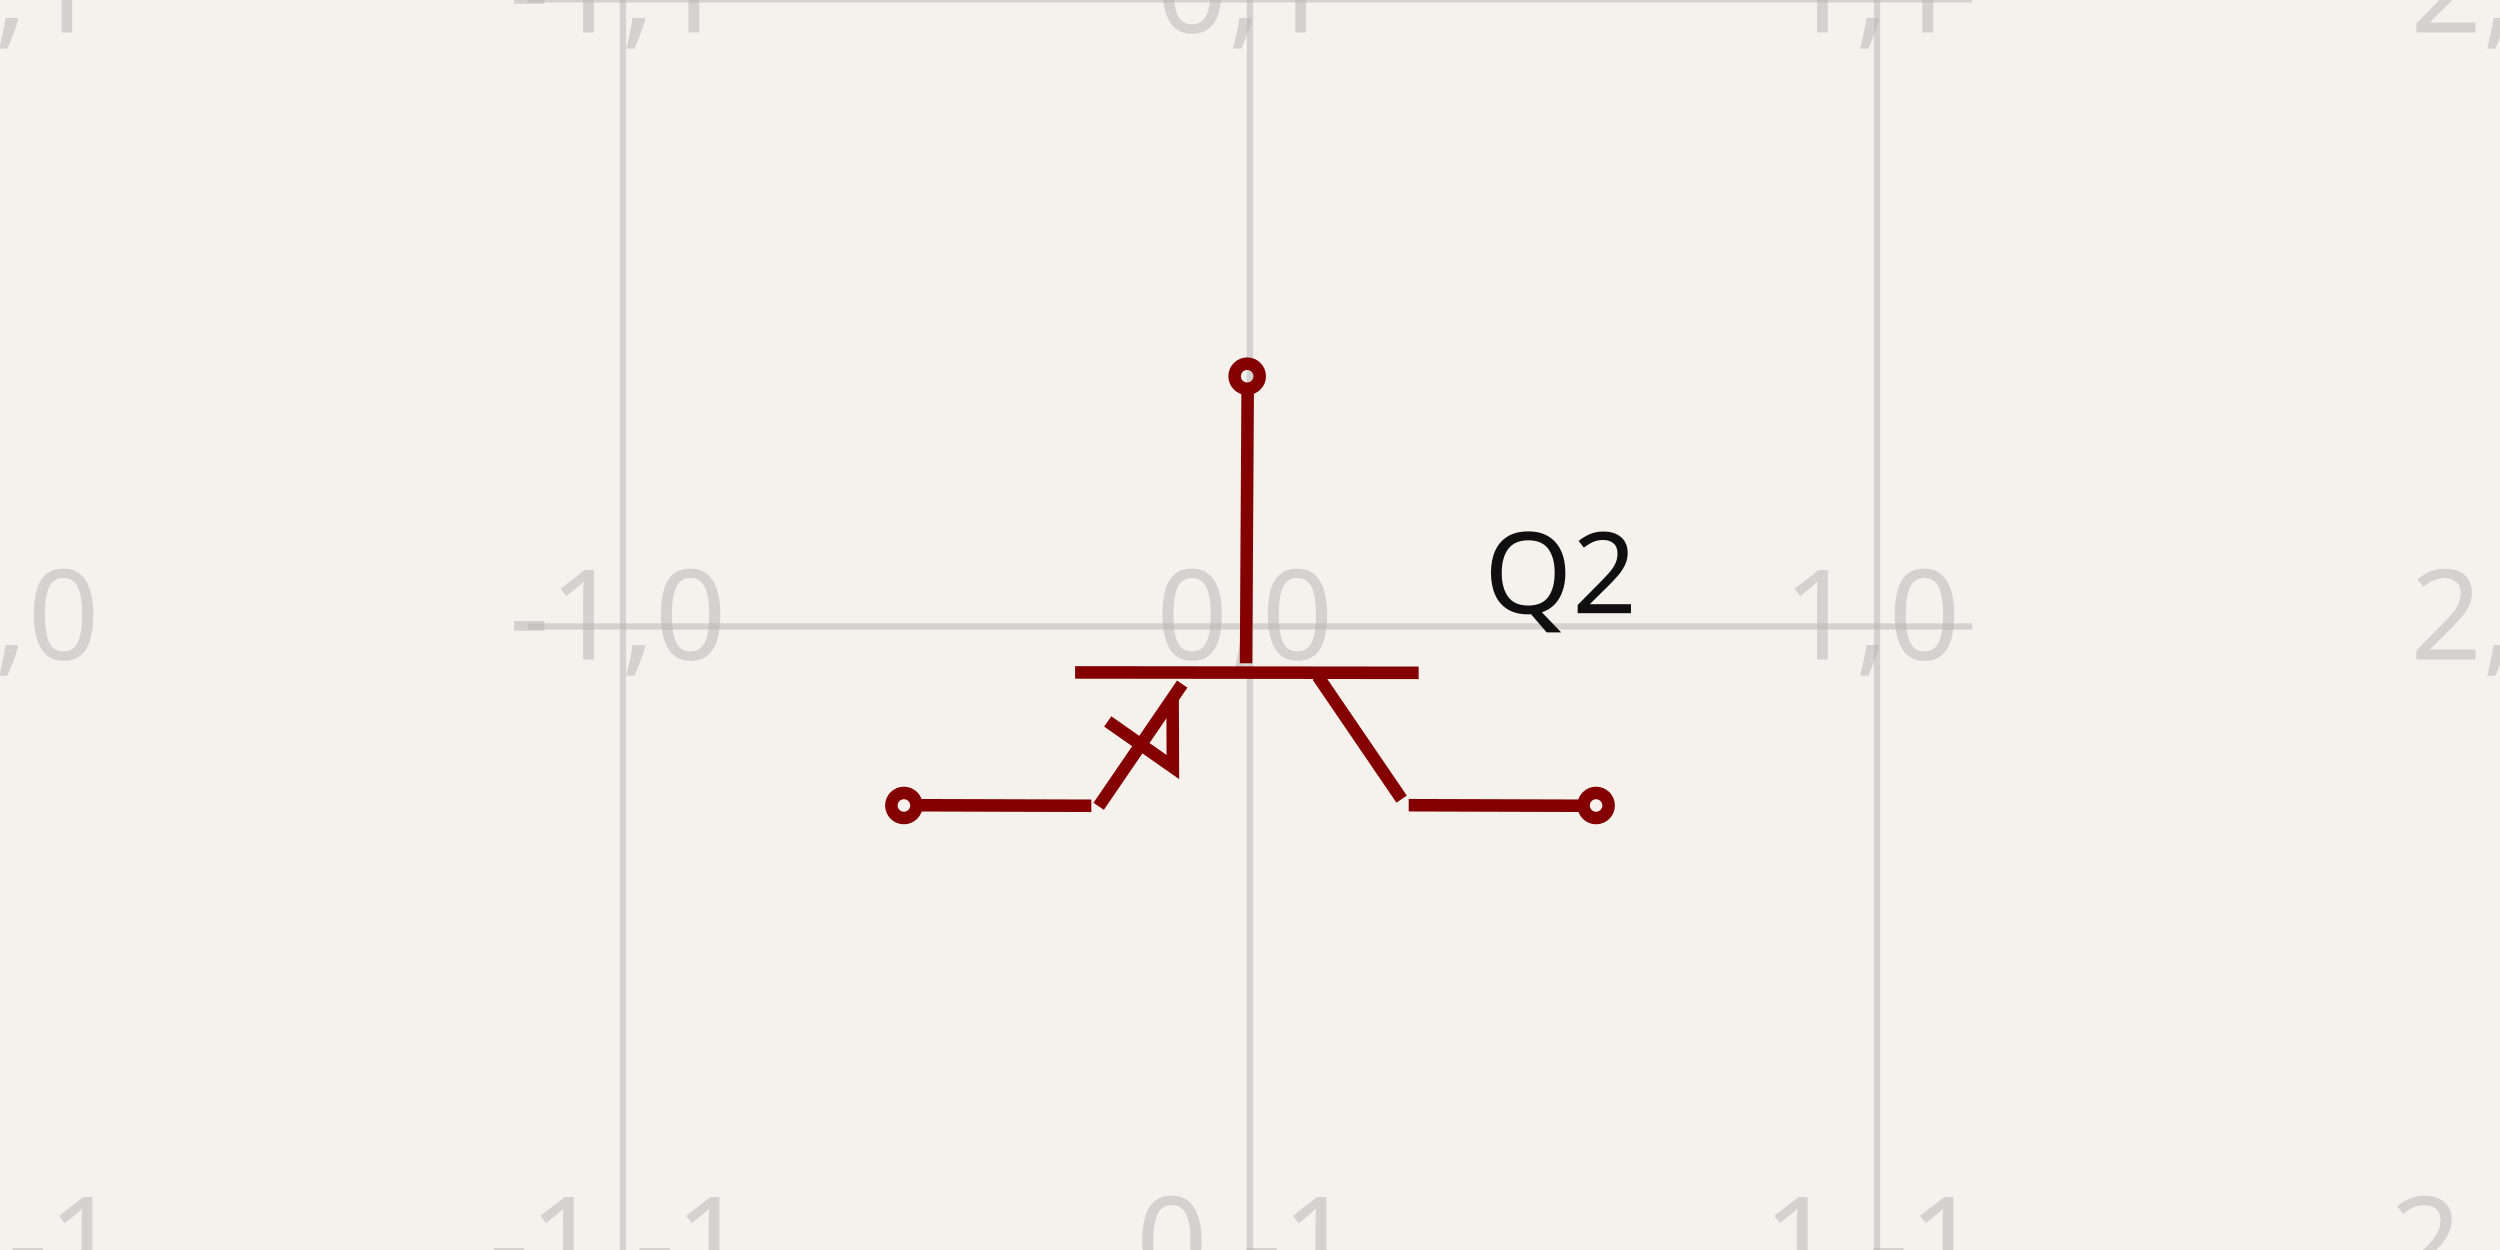
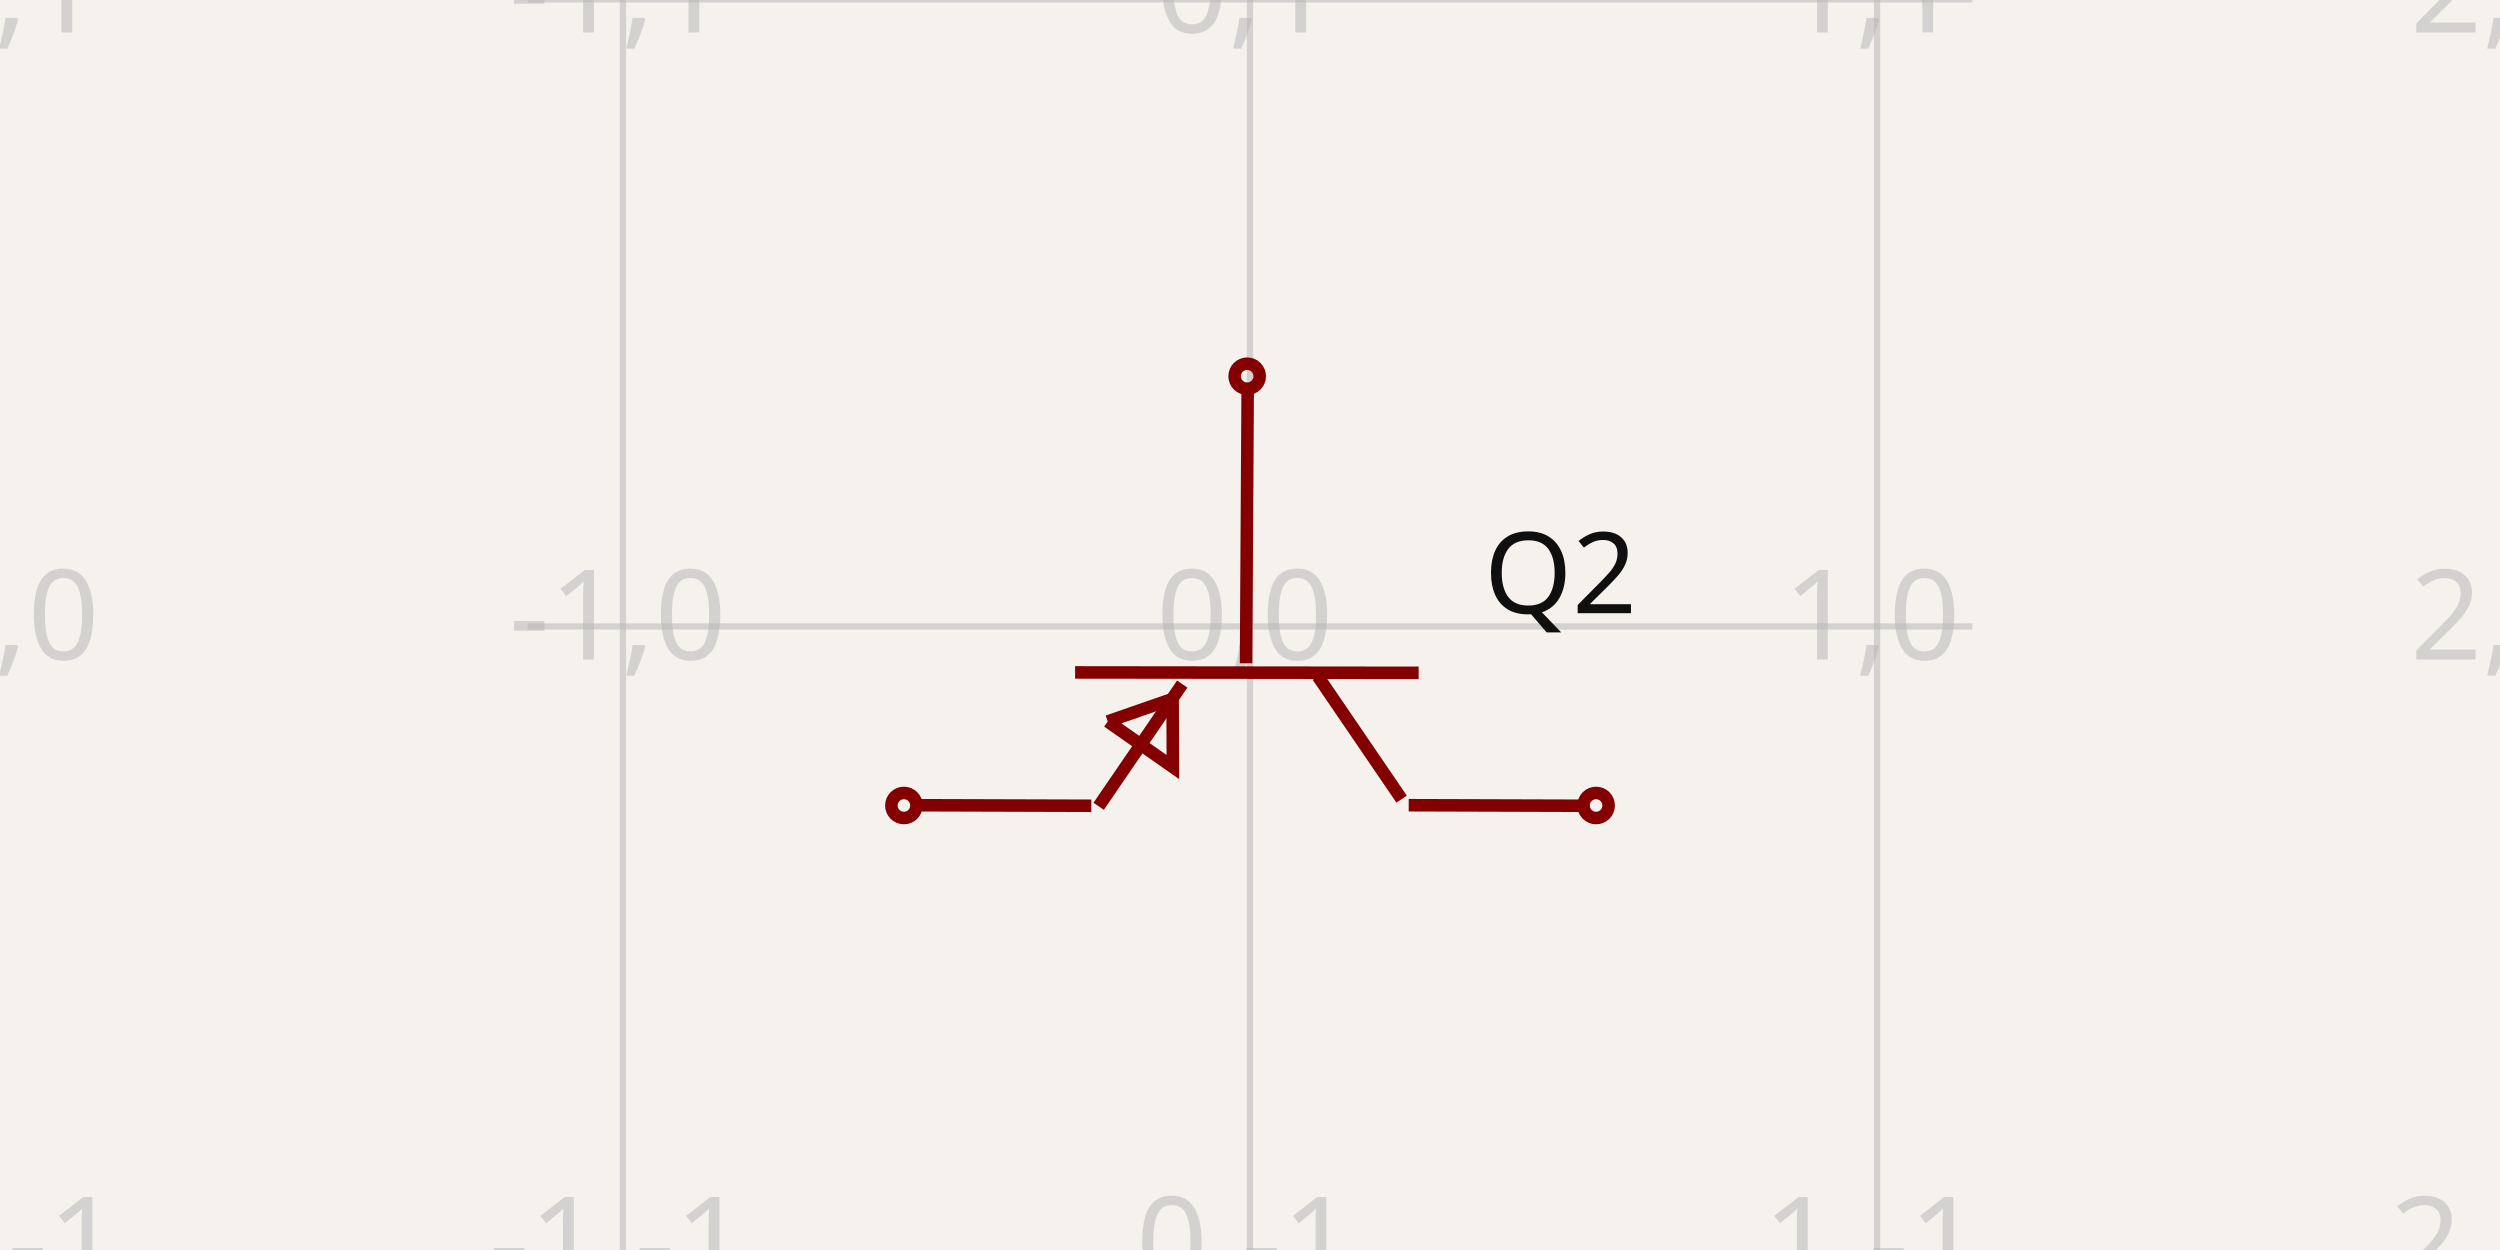
<svg xmlns="http://www.w3.org/2000/svg" width="1200" height="600" style="background-color: rgb(245, 241, 237)" data-real-to-screen-transform="matrix(300.9838539277,0,0,-300.9838539277,600,300.6858030109)">
  <style>
              .boundary { fill: rgb(245, 241, 237); }
              .schematic-boundary { fill: none; stroke: #fff; }
              .component { fill: none; stroke: rgb(132, 0, 0); }
              .chip { fill: rgb(255, 255, 194); stroke: rgb(132, 0, 0); }
              .component-pin { fill: none; stroke: rgb(132, 0, 0); }
              .trace:hover {
                filter: invert(1);
              }
              .trace:hover .trace-crossing-outline {
                opacity: 0;
              }
              .text { font-family: sans-serif; fill: rgb(0, 150, 0); }
              .pin-number { fill: rgb(169, 0, 0); }
              .port-label { fill: rgb(0, 100, 100); }
              .component-name { fill: rgb(0, 100, 100); }
            </style>
  <rect class="boundary" x="0" y="0" width="1200" height="600" />
  <g class="grid">
    <line x1="-1.968" y1="600" x2="-1.968" y2="-3.68913788406644e-11" stroke="rgb(181, 181, 181)" stroke-width="3.01" stroke-opacity="0.5" />
    <line x1="299.016" y1="600" x2="299.016" y2="-3.68913788406644e-11" stroke="rgb(181, 181, 181)" stroke-width="3.01" stroke-opacity="0.5" />
    <line x1="600" y1="600" x2="600" y2="-3.68913788406644e-11" stroke="rgb(181, 181, 181)" stroke-width="3.01" stroke-opacity="0.5" />
    <line x1="900.984" y1="600" x2="900.984" y2="-3.68913788406644e-11" stroke="rgb(181, 181, 181)" stroke-width="3.01" stroke-opacity="0.5" />
    <line x1="1201.968" y1="600" x2="1201.968" y2="-3.68913788406644e-11" stroke="rgb(181, 181, 181)" stroke-width="3.01" stroke-opacity="0.5" />
    <line x1="253.289" y1="601.67" x2="946.711" y2="601.67" stroke="rgb(181, 181, 181)" stroke-width="3.01" stroke-opacity="0.5" />
    <line x1="253.289" y1="300.686" x2="946.711" y2="300.686" stroke="rgb(181, 181, 181)" stroke-width="3.01" stroke-opacity="0.5" />
    <line x1="253.289" y1="-0.298" x2="946.711" y2="-0.298" stroke="rgb(181, 181, 181)" stroke-width="3.01" stroke-opacity="0.5" />
    <text x="-4.468" y="596.67" fill="rgb(181, 181, 181)" font-size="60.197" fill-opacity="0.5" text-anchor="middle" dominant-baseline="middle" font-family="sans-serif">-2,-1</text>
    <text x="-4.468" y="295.686" fill="rgb(181, 181, 181)" font-size="60.197" fill-opacity="0.5" text-anchor="middle" dominant-baseline="middle" font-family="sans-serif">-2,0</text>
    <text x="-4.468" y="-5.298" fill="rgb(181, 181, 181)" font-size="60.197" fill-opacity="0.5" text-anchor="middle" dominant-baseline="middle" font-family="sans-serif">-2,1</text>
    <text x="296.516" y="596.67" fill="rgb(181, 181, 181)" font-size="60.197" fill-opacity="0.5" text-anchor="middle" dominant-baseline="middle" font-family="sans-serif">-1,-1</text>
    <text x="296.516" y="295.686" fill="rgb(181, 181, 181)" font-size="60.197" fill-opacity="0.5" text-anchor="middle" dominant-baseline="middle" font-family="sans-serif">-1,0</text>
    <text x="296.516" y="-5.298" fill="rgb(181, 181, 181)" font-size="60.197" fill-opacity="0.5" text-anchor="middle" dominant-baseline="middle" font-family="sans-serif">-1,1</text>
    <text x="597.5" y="596.67" fill="rgb(181, 181, 181)" font-size="60.197" fill-opacity="0.5" text-anchor="middle" dominant-baseline="middle" font-family="sans-serif">0,-1</text>
    <text x="597.5" y="295.686" fill="rgb(181, 181, 181)" font-size="60.197" fill-opacity="0.5" text-anchor="middle" dominant-baseline="middle" font-family="sans-serif">0,0</text>
    <text x="597.5" y="-5.298" fill="rgb(181, 181, 181)" font-size="60.197" fill-opacity="0.5" text-anchor="middle" dominant-baseline="middle" font-family="sans-serif">0,1</text>
    <text x="898.484" y="596.67" fill="rgb(181, 181, 181)" font-size="60.197" fill-opacity="0.5" text-anchor="middle" dominant-baseline="middle" font-family="sans-serif">1,-1</text>
    <text x="898.484" y="295.686" fill="rgb(181, 181, 181)" font-size="60.197" fill-opacity="0.5" text-anchor="middle" dominant-baseline="middle" font-family="sans-serif">1,0</text>
    <text x="898.484" y="-5.298" fill="rgb(181, 181, 181)" font-size="60.197" fill-opacity="0.5" text-anchor="middle" dominant-baseline="middle" font-family="sans-serif">1,1</text>
    <text x="1199.468" y="596.67" fill="rgb(181, 181, 181)" font-size="60.197" fill-opacity="0.5" text-anchor="middle" dominant-baseline="middle" font-family="sans-serif">2,-1</text>
    <text x="1199.468" y="295.686" fill="rgb(181, 181, 181)" font-size="60.197" fill-opacity="0.5" text-anchor="middle" dominant-baseline="middle" font-family="sans-serif">2,0</text>
    <text x="1199.468" y="-5.298" fill="rgb(181, 181, 181)" font-size="60.197" fill-opacity="0.5" text-anchor="middle" dominant-baseline="middle" font-family="sans-serif">2,1</text>
  </g>
  <g data-circuit-json-type="schematic_component" data-schematic-component-id="schematic_component_0">
    <rect class="component-overlay" x="438.164" y="184.779" width="323.694" height="202.246" fill="transparent" />
    <path d="M 598.894 184.779 L 598.105 318.372" stroke="rgb(132, 0, 0)" fill="none" stroke-width="6.02px" />
    <path d="M 680.95 322.96 L 516.049 322.764" stroke="rgb(132, 0, 0)" fill="none" stroke-width="6.02px" />
    <path d="M 672.779 383.581 L 632.574 324.632" stroke="rgb(132, 0, 0)" fill="none" stroke-width="6.02px" />
    <path d="M 527.358 387.025 L 567.471 328.36" stroke="rgb(132, 0, 0)" fill="none" stroke-width="6.02px" />
    <path d="M 676.182 386.502 L 761.858 386.773" stroke="rgb(132, 0, 0)" fill="none" stroke-width="6.02px" />
    <path d="M 438.164 386.502 L 523.84 386.773" stroke="rgb(132, 0, 0)" fill="none" stroke-width="6.02px" />
-     <path d="M 531.713 346.3 L 562.973 368.189 L 562.862 335.472" stroke="rgb(132, 0, 0)" fill="none" stroke-width="6.02px" />
+     <path d="M 531.713 346.3 L 562.973 368.189 L 562.862 335.472 L 531.713 346.3" stroke="rgb(132, 0, 0)" fill="none" stroke-width="6.02px" />
    <text x="712.374" y="275.549" fill="rgb(15, 15, 15)" font-family="sans-serif" text-anchor="start" dominant-baseline="middle" font-size="54.177px">Q2</text>
    <text x="475.7" y="280.246" fill="rgb(15, 15, 15)" font-family="sans-serif" text-anchor="end" dominant-baseline="middle" font-size="54.177px" />
    <circle cx="766.121" cy="386.635" r="6.02px" stroke-width="6.02px" fill="none" stroke="rgb(132, 0, 0)" />
    <circle cx="433.879" cy="386.635" r="6.02px" stroke-width="6.02px" fill="none" stroke="rgb(132, 0, 0)" />
    <circle cx="598.638" cy="180.59" r="6.02px" stroke-width="6.02px" fill="none" stroke="rgb(132, 0, 0)" />
  </g>
</svg>
